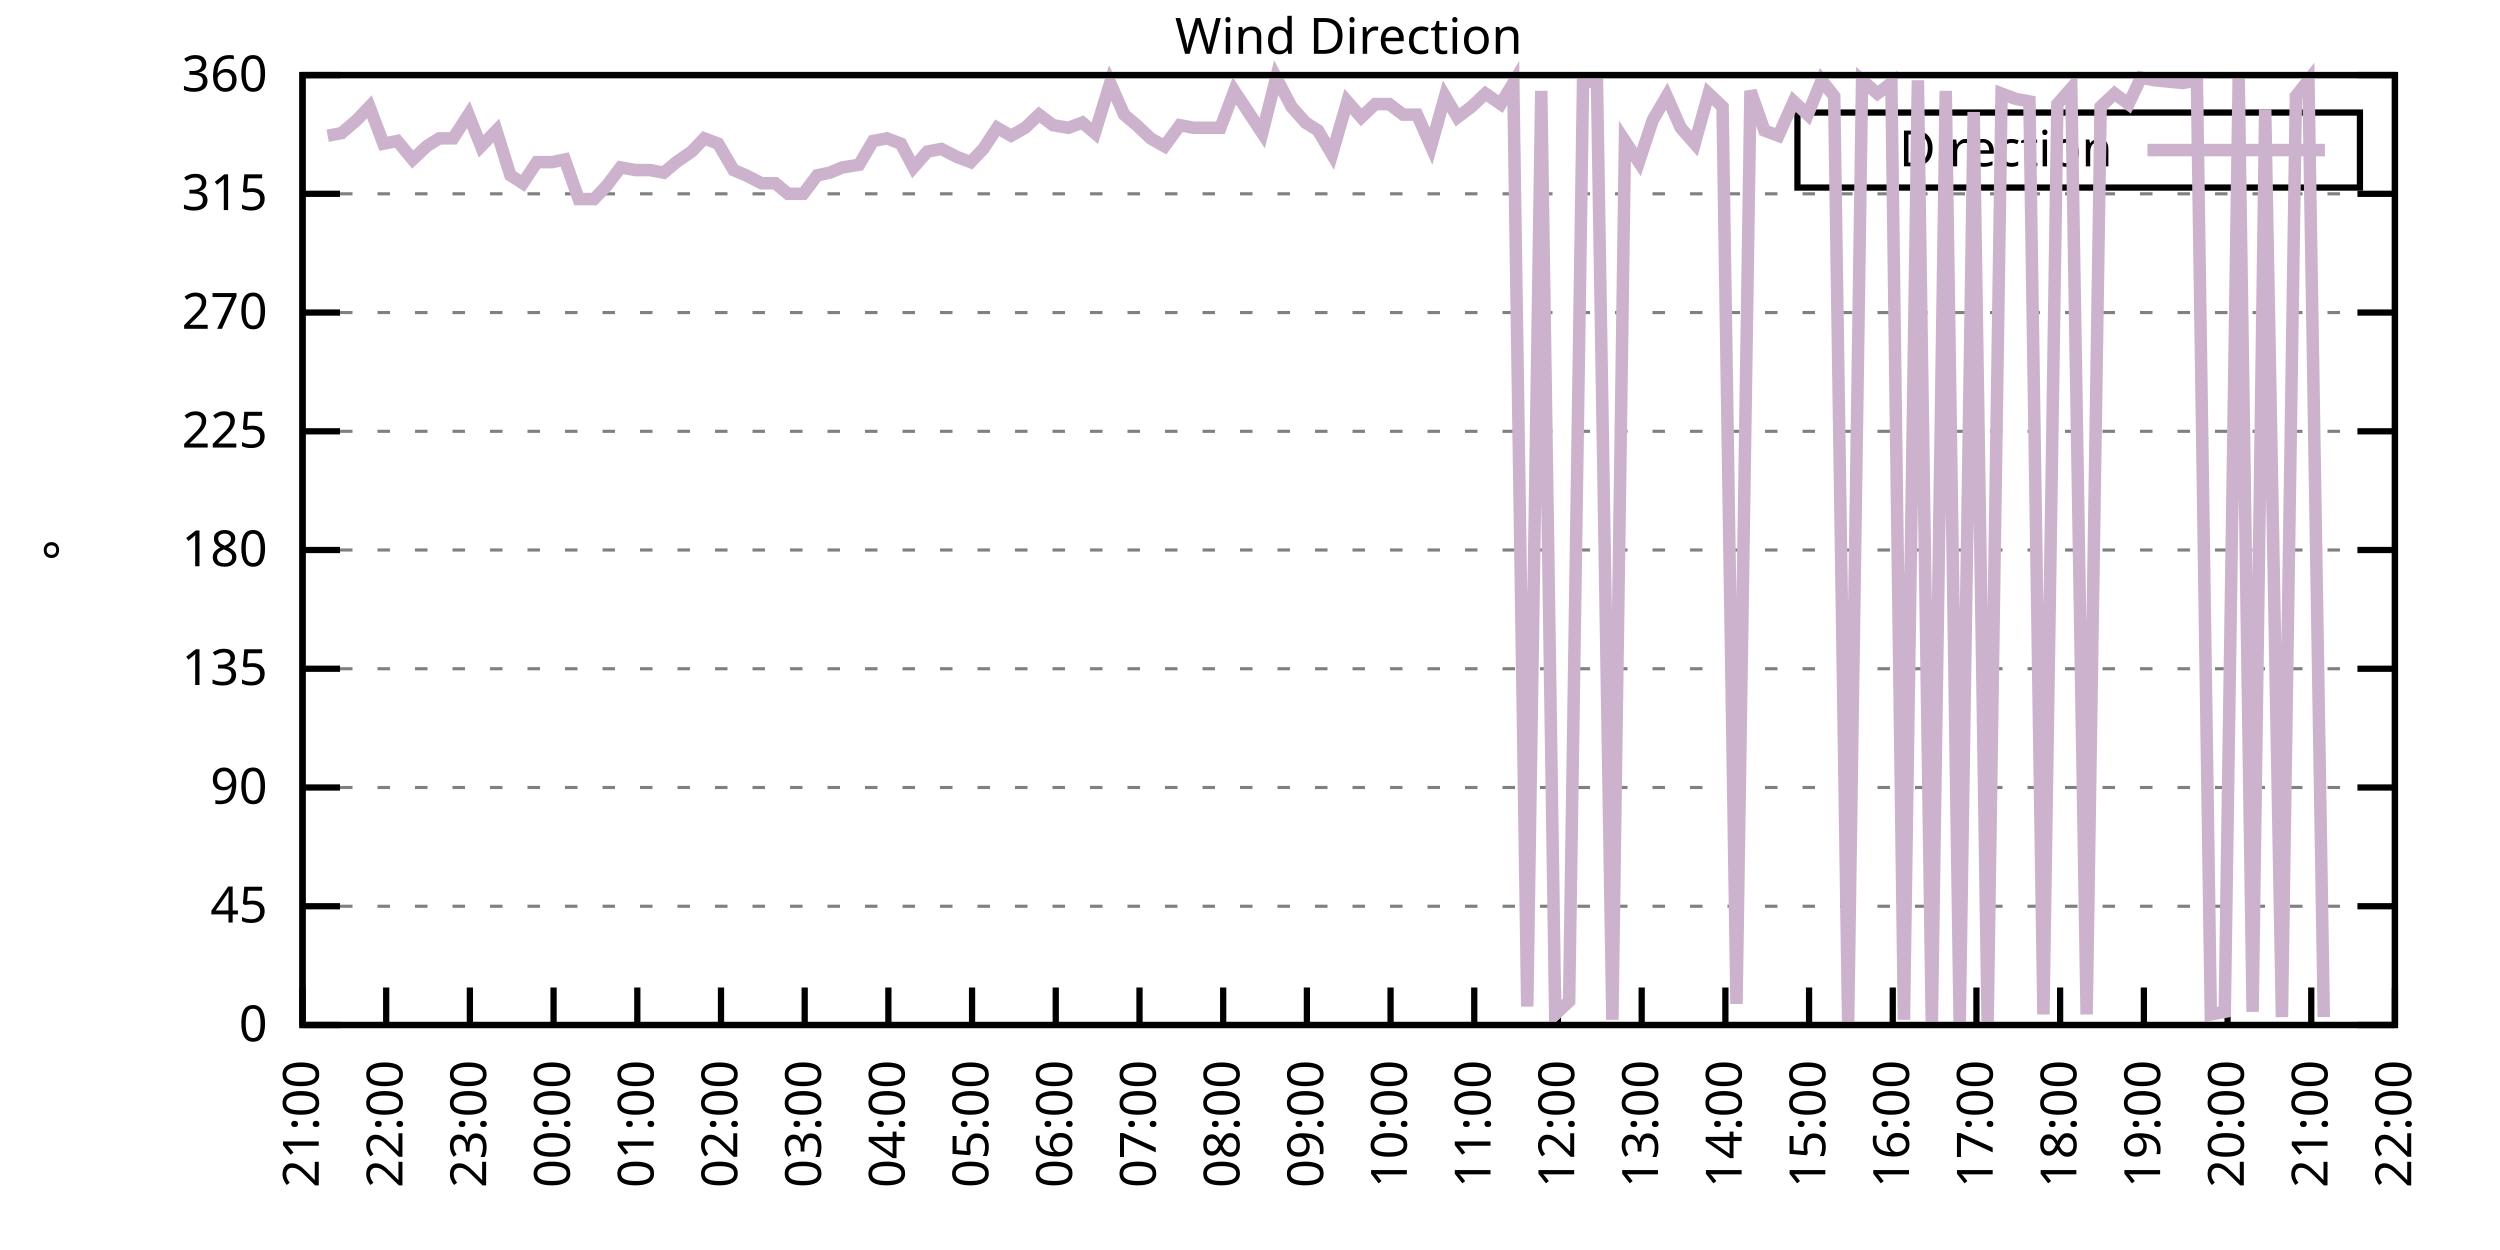
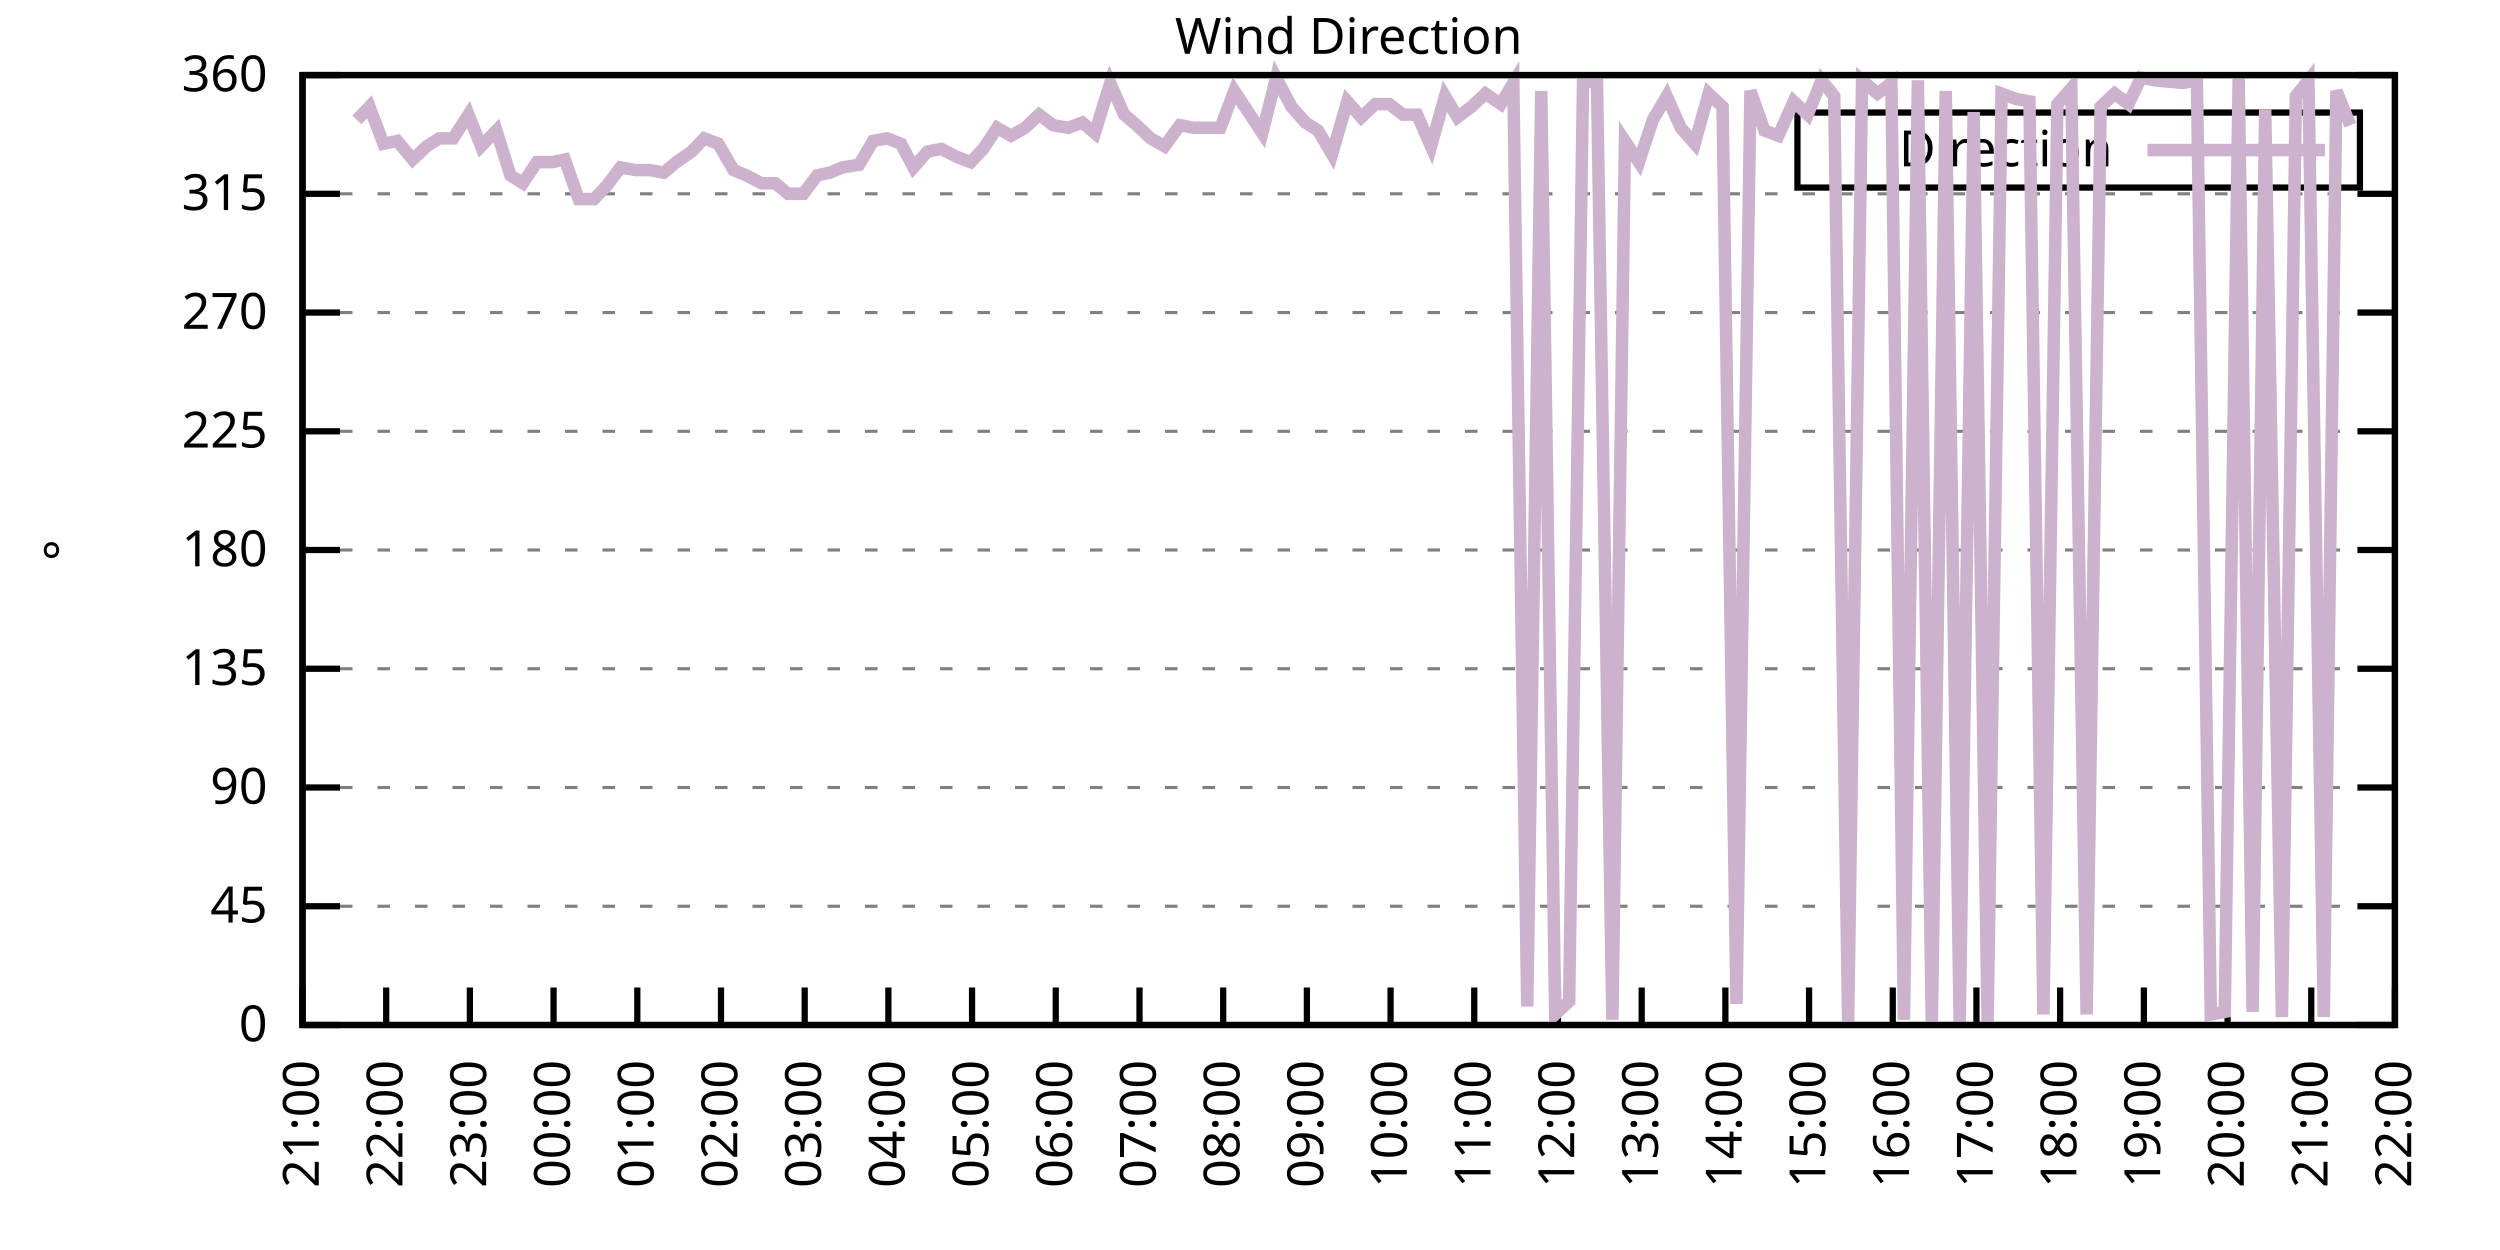
<svg xmlns="http://www.w3.org/2000/svg" xmlns:xlink="http://www.w3.org/1999/xlink" width="400" height="200" viewBox="0 0 400 200">
  <g id="gnuplot_canvas">
    <rect x="0" y="0" width="400" height="200" fill="none" />
    <defs>
      <circle id="gpDot" r="0.5" stroke-width="0.5" stroke="currentColor" />
      <path id="gpPt0" stroke-width="0.333" stroke="currentColor" d="M-1,0 h2 M0,-1 v2" />
      <path id="gpPt1" stroke-width="0.333" stroke="currentColor" d="M-1,-1 L1,1 M1,-1 L-1,1" />
      <path id="gpPt2" stroke-width="0.333" stroke="currentColor" d="M-1,0 L1,0 M0,-1 L0,1 M-1,-1 L1,1 M-1,1 L1,-1" />
      <rect id="gpPt3" stroke-width="0.333" stroke="currentColor" x="-1" y="-1" width="2" height="2" />
      <rect id="gpPt4" stroke-width="0.333" stroke="currentColor" fill="currentColor" x="-1" y="-1" width="2" height="2" />
      <circle id="gpPt5" stroke-width="0.333" stroke="currentColor" cx="0" cy="0" r="1" />
      <use xlink:href="#gpPt5" id="gpPt6" fill="currentColor" stroke="none" />
      <path id="gpPt7" stroke-width="0.333" stroke="currentColor" d="M0,-1.33 L-1.33,0.67 L1.33,0.67 z" />
      <use xlink:href="#gpPt7" id="gpPt8" fill="currentColor" stroke="none" />
      <use xlink:href="#gpPt7" id="gpPt9" stroke="currentColor" transform="rotate(180)" />
      <use xlink:href="#gpPt9" id="gpPt10" fill="currentColor" stroke="none" />
      <use xlink:href="#gpPt3" id="gpPt11" stroke="currentColor" transform="rotate(45)" />
      <use xlink:href="#gpPt11" id="gpPt12" fill="currentColor" stroke="none" />
      <path id="gpPt13" stroke-width="0.333" stroke="currentColor" d="M0,1.330 L1.265,0.411 L0.782,-1.067 L-0.782,-1.076 L-1.265,0.411 z" />
      <use xlink:href="#gpPt13" id="gpPt14" fill="currentColor" stroke="none" />
      <filter id="textbox" filterUnits="objectBoundingBox" x="0" y="0" height="1" width="1">
        <feFlood flood-color="white" flood-opacity="1" result="bgnd" />
        <feComposite in="SourceGraphic" in2="bgnd" operator="atop" />
      </filter>
      <filter id="greybox" filterUnits="objectBoundingBox" x="0" y="0" height="1" width="1">
        <feFlood flood-color="lightgrey" flood-opacity="1" result="grey" />
        <feComposite in="SourceGraphic" in2="grey" operator="atop" />
      </filter>
    </defs>
    <g fill="none" color="white" stroke="currentColor" stroke-width="1.00" stroke-linecap="butt" stroke-linejoin="miter">
</g>
    <g fill="none" color="black" stroke="currentColor" stroke-width="1.00" stroke-linecap="butt" stroke-linejoin="miter">
      <g stroke="none" shape-rendering="crispEdges">
        <polygon fill="rgb(255, 255, 255)" points="48.40,164.00 383.18,164.00 383.18,12.02 48.40,12.02 " />
      </g>
    </g>
    <g fill="none" color="black" stroke="currentColor" stroke-width="1.00" stroke-linecap="butt" stroke-linejoin="miter">
</g>
    <g fill="none" color="black" stroke="black" stroke-width="0.50" stroke-linecap="butt" stroke-linejoin="miter">
</g>
    <g fill="none" color="gray" stroke="currentColor" stroke-width="0.50" stroke-linecap="butt" stroke-linejoin="miter">
      <path stroke="gray" stroke-dasharray="2,4" class="gridline" d="M48.40,164.00 L383.19,164.00  " />
    </g>
    <g fill="none" color="gray" stroke="gray" stroke-width="1.00" stroke-linecap="butt" stroke-linejoin="miter">
</g>
    <g fill="none" color="black" stroke="currentColor" stroke-width="1.00" stroke-linecap="butt" stroke-linejoin="miter">
      <path stroke="black" d="M48.40,164.00 L54.40,164.00 M383.19,164.00 L377.19,164.00  " />
      <g transform="translate(42.80,166.60)" stroke="none" fill="black" font-family="Sans" font-size="8.00" text-anchor="end">
        <text>
          <tspan font-family="Sans"> 0</tspan>
        </text>
      </g>
    </g>
    <g fill="none" color="black" stroke="currentColor" stroke-width="1.00" stroke-linecap="butt" stroke-linejoin="miter">
</g>
    <g fill="none" color="black" stroke="black" stroke-width="0.50" stroke-linecap="butt" stroke-linejoin="miter">
</g>
    <g fill="none" color="gray" stroke="currentColor" stroke-width="0.50" stroke-linecap="butt" stroke-linejoin="miter">
      <path stroke="gray" stroke-dasharray="2,4" class="gridline" d="M48.40,145.00 L383.19,145.00  " />
    </g>
    <g fill="none" color="gray" stroke="gray" stroke-width="1.00" stroke-linecap="butt" stroke-linejoin="miter">
</g>
    <g fill="none" color="black" stroke="currentColor" stroke-width="1.00" stroke-linecap="butt" stroke-linejoin="miter">
      <path stroke="black" d="M48.40,145.00 L54.40,145.00 M383.19,145.00 L377.19,145.00  " />
      <g transform="translate(42.80,147.60)" stroke="none" fill="black" font-family="Sans" font-size="8.00" text-anchor="end">
        <text>
          <tspan font-family="Sans"> 45</tspan>
        </text>
      </g>
    </g>
    <g fill="none" color="black" stroke="currentColor" stroke-width="1.00" stroke-linecap="butt" stroke-linejoin="miter">
</g>
    <g fill="none" color="black" stroke="black" stroke-width="0.50" stroke-linecap="butt" stroke-linejoin="miter">
</g>
    <g fill="none" color="gray" stroke="currentColor" stroke-width="0.50" stroke-linecap="butt" stroke-linejoin="miter">
      <path stroke="gray" stroke-dasharray="2,4" class="gridline" d="M48.40,126.00 L383.19,126.00  " />
    </g>
    <g fill="none" color="gray" stroke="gray" stroke-width="1.00" stroke-linecap="butt" stroke-linejoin="miter">
</g>
    <g fill="none" color="black" stroke="currentColor" stroke-width="1.00" stroke-linecap="butt" stroke-linejoin="miter">
      <path stroke="black" d="M48.40,126.00 L54.40,126.00 M383.19,126.00 L377.19,126.00  " />
      <g transform="translate(42.80,128.60)" stroke="none" fill="black" font-family="Sans" font-size="8.00" text-anchor="end">
        <text>
          <tspan font-family="Sans"> 90</tspan>
        </text>
      </g>
    </g>
    <g fill="none" color="black" stroke="currentColor" stroke-width="1.00" stroke-linecap="butt" stroke-linejoin="miter">
</g>
    <g fill="none" color="black" stroke="black" stroke-width="0.50" stroke-linecap="butt" stroke-linejoin="miter">
</g>
    <g fill="none" color="gray" stroke="currentColor" stroke-width="0.50" stroke-linecap="butt" stroke-linejoin="miter">
      <path stroke="gray" stroke-dasharray="2,4" class="gridline" d="M48.40,107.00 L383.19,107.00  " />
    </g>
    <g fill="none" color="gray" stroke="gray" stroke-width="1.00" stroke-linecap="butt" stroke-linejoin="miter">
</g>
    <g fill="none" color="black" stroke="currentColor" stroke-width="1.00" stroke-linecap="butt" stroke-linejoin="miter">
      <path stroke="black" d="M48.40,107.00 L54.40,107.00 M383.19,107.00 L377.19,107.00  " />
      <g transform="translate(42.80,109.60)" stroke="none" fill="black" font-family="Sans" font-size="8.00" text-anchor="end">
        <text>
          <tspan font-family="Sans"> 135</tspan>
        </text>
      </g>
    </g>
    <g fill="none" color="black" stroke="currentColor" stroke-width="1.00" stroke-linecap="butt" stroke-linejoin="miter">
</g>
    <g fill="none" color="black" stroke="black" stroke-width="0.50" stroke-linecap="butt" stroke-linejoin="miter">
</g>
    <g fill="none" color="gray" stroke="currentColor" stroke-width="0.50" stroke-linecap="butt" stroke-linejoin="miter">
      <path stroke="gray" stroke-dasharray="2,4" class="gridline" d="M48.40,88.00 L383.19,88.00  " />
    </g>
    <g fill="none" color="gray" stroke="gray" stroke-width="1.00" stroke-linecap="butt" stroke-linejoin="miter">
</g>
    <g fill="none" color="black" stroke="currentColor" stroke-width="1.00" stroke-linecap="butt" stroke-linejoin="miter">
      <path stroke="black" d="M48.40,88.00 L54.40,88.00 M383.19,88.00 L377.19,88.00  " />
      <g transform="translate(42.80,90.60)" stroke="none" fill="black" font-family="Sans" font-size="8.00" text-anchor="end">
        <text>
          <tspan font-family="Sans"> 180</tspan>
        </text>
      </g>
    </g>
    <g fill="none" color="black" stroke="currentColor" stroke-width="1.00" stroke-linecap="butt" stroke-linejoin="miter">
</g>
    <g fill="none" color="black" stroke="black" stroke-width="0.50" stroke-linecap="butt" stroke-linejoin="miter">
</g>
    <g fill="none" color="gray" stroke="currentColor" stroke-width="0.50" stroke-linecap="butt" stroke-linejoin="miter">
      <path stroke="gray" stroke-dasharray="2,4" class="gridline" d="M48.40,69.01 L383.19,69.01  " />
    </g>
    <g fill="none" color="gray" stroke="gray" stroke-width="1.00" stroke-linecap="butt" stroke-linejoin="miter">
</g>
    <g fill="none" color="black" stroke="currentColor" stroke-width="1.00" stroke-linecap="butt" stroke-linejoin="miter">
      <path stroke="black" d="M48.40,69.01 L54.40,69.01 M383.19,69.01 L377.19,69.01  " />
      <g transform="translate(42.80,71.61)" stroke="none" fill="black" font-family="Sans" font-size="8.00" text-anchor="end">
        <text>
          <tspan font-family="Sans"> 225</tspan>
        </text>
      </g>
    </g>
    <g fill="none" color="black" stroke="currentColor" stroke-width="1.00" stroke-linecap="butt" stroke-linejoin="miter">
</g>
    <g fill="none" color="black" stroke="black" stroke-width="0.50" stroke-linecap="butt" stroke-linejoin="miter">
</g>
    <g fill="none" color="gray" stroke="currentColor" stroke-width="0.50" stroke-linecap="butt" stroke-linejoin="miter">
      <path stroke="gray" stroke-dasharray="2,4" class="gridline" d="M48.40,50.01 L383.19,50.01  " />
    </g>
    <g fill="none" color="gray" stroke="gray" stroke-width="1.00" stroke-linecap="butt" stroke-linejoin="miter">
</g>
    <g fill="none" color="black" stroke="currentColor" stroke-width="1.00" stroke-linecap="butt" stroke-linejoin="miter">
      <path stroke="black" d="M48.40,50.01 L54.40,50.01 M383.19,50.01 L377.19,50.01  " />
      <g transform="translate(42.80,52.61)" stroke="none" fill="black" font-family="Sans" font-size="8.00" text-anchor="end">
        <text>
          <tspan font-family="Sans"> 270</tspan>
        </text>
      </g>
    </g>
    <g fill="none" color="black" stroke="currentColor" stroke-width="1.00" stroke-linecap="butt" stroke-linejoin="miter">
</g>
    <g fill="none" color="black" stroke="black" stroke-width="0.50" stroke-linecap="butt" stroke-linejoin="miter">
</g>
    <g fill="none" color="gray" stroke="currentColor" stroke-width="0.50" stroke-linecap="butt" stroke-linejoin="miter">
      <path stroke="gray" stroke-dasharray="2,4" class="gridline" d="M48.40,31.01 L383.19,31.01  " />
    </g>
    <g fill="none" color="gray" stroke="gray" stroke-width="1.00" stroke-linecap="butt" stroke-linejoin="miter">
</g>
    <g fill="none" color="black" stroke="currentColor" stroke-width="1.00" stroke-linecap="butt" stroke-linejoin="miter">
      <path stroke="black" d="M48.40,31.01 L54.40,31.01 M383.19,31.01 L377.19,31.01  " />
      <g transform="translate(42.80,33.61)" stroke="none" fill="black" font-family="Sans" font-size="8.00" text-anchor="end">
        <text>
          <tspan font-family="Sans"> 315</tspan>
        </text>
      </g>
    </g>
    <g fill="none" color="black" stroke="currentColor" stroke-width="1.00" stroke-linecap="butt" stroke-linejoin="miter">
</g>
    <g fill="none" color="black" stroke="black" stroke-width="0.50" stroke-linecap="butt" stroke-linejoin="miter">
</g>
    <g fill="none" color="gray" stroke="currentColor" stroke-width="0.50" stroke-linecap="butt" stroke-linejoin="miter">
      <path stroke="gray" stroke-dasharray="2,4" class="gridline" d="M48.40,12.01 L383.19,12.01  " />
    </g>
    <g fill="none" color="gray" stroke="gray" stroke-width="1.00" stroke-linecap="butt" stroke-linejoin="miter">
</g>
    <g fill="none" color="black" stroke="currentColor" stroke-width="1.00" stroke-linecap="butt" stroke-linejoin="miter">
      <path stroke="black" d="M48.40,12.01 L54.40,12.01 M383.19,12.01 L377.19,12.01  " />
      <g transform="translate(42.80,14.61)" stroke="none" fill="black" font-family="Sans" font-size="8.00" text-anchor="end">
        <text>
          <tspan font-family="Sans"> 360</tspan>
        </text>
      </g>
    </g>
    <g fill="none" color="black" stroke="currentColor" stroke-width="1.00" stroke-linecap="butt" stroke-linejoin="miter">
      <path stroke="black" d="M48.40,164.00 L48.40,158.00  " />
      <g transform="translate(51.00,169.60) rotate(270.00)" stroke="none" fill="black" font-family="Sans" font-size="8.00" text-anchor="end">
        <text>
          <tspan font-family="Sans">21:00</tspan>
        </text>
      </g>
    </g>
    <g fill="none" color="black" stroke="currentColor" stroke-width="1.00" stroke-linecap="butt" stroke-linejoin="miter">
      <path stroke="black" d="M61.79,164.00 L61.79,158.00  " />
      <g transform="translate(64.39,169.60) rotate(270.00)" stroke="none" fill="black" font-family="Sans" font-size="8.00" text-anchor="end">
        <text>
          <tspan font-family="Sans">22:00</tspan>
        </text>
      </g>
    </g>
    <g fill="none" color="black" stroke="currentColor" stroke-width="1.00" stroke-linecap="butt" stroke-linejoin="miter">
      <path stroke="black" d="M75.18,164.00 L75.18,158.00  " />
      <g transform="translate(77.78,169.60) rotate(270.00)" stroke="none" fill="black" font-family="Sans" font-size="8.00" text-anchor="end">
        <text>
          <tspan font-family="Sans">23:00</tspan>
        </text>
      </g>
    </g>
    <g fill="none" color="black" stroke="currentColor" stroke-width="1.00" stroke-linecap="butt" stroke-linejoin="miter">
      <path stroke="black" d="M88.57,164.00 L88.57,158.00  " />
      <g transform="translate(91.17,169.60) rotate(270.00)" stroke="none" fill="black" font-family="Sans" font-size="8.00" text-anchor="end">
        <text>
          <tspan font-family="Sans">00:00</tspan>
        </text>
      </g>
    </g>
    <g fill="none" color="black" stroke="currentColor" stroke-width="1.00" stroke-linecap="butt" stroke-linejoin="miter">
      <path stroke="black" d="M101.97,164.00 L101.97,158.00  " />
      <g transform="translate(104.57,169.60) rotate(270.00)" stroke="none" fill="black" font-family="Sans" font-size="8.00" text-anchor="end">
        <text>
          <tspan font-family="Sans">01:00</tspan>
        </text>
      </g>
    </g>
    <g fill="none" color="black" stroke="currentColor" stroke-width="1.00" stroke-linecap="butt" stroke-linejoin="miter">
      <path stroke="black" d="M115.36,164.00 L115.36,158.00  " />
      <g transform="translate(117.96,169.60) rotate(270.00)" stroke="none" fill="black" font-family="Sans" font-size="8.00" text-anchor="end">
        <text>
          <tspan font-family="Sans">02:00</tspan>
        </text>
      </g>
    </g>
    <g fill="none" color="black" stroke="currentColor" stroke-width="1.00" stroke-linecap="butt" stroke-linejoin="miter">
      <path stroke="black" d="M128.75,164.00 L128.75,158.00  " />
      <g transform="translate(131.35,169.60) rotate(270.00)" stroke="none" fill="black" font-family="Sans" font-size="8.00" text-anchor="end">
        <text>
          <tspan font-family="Sans">03:00</tspan>
        </text>
      </g>
    </g>
    <g fill="none" color="black" stroke="currentColor" stroke-width="1.00" stroke-linecap="butt" stroke-linejoin="miter">
      <path stroke="black" d="M142.14,164.00 L142.14,158.00  " />
      <g transform="translate(144.74,169.60) rotate(270.00)" stroke="none" fill="black" font-family="Sans" font-size="8.00" text-anchor="end">
        <text>
          <tspan font-family="Sans">04:00</tspan>
        </text>
      </g>
    </g>
    <g fill="none" color="black" stroke="currentColor" stroke-width="1.00" stroke-linecap="butt" stroke-linejoin="miter">
      <path stroke="black" d="M155.53,164.00 L155.53,158.00  " />
      <g transform="translate(158.13,169.60) rotate(270.00)" stroke="none" fill="black" font-family="Sans" font-size="8.00" text-anchor="end">
        <text>
          <tspan font-family="Sans">05:00</tspan>
        </text>
      </g>
    </g>
    <g fill="none" color="black" stroke="currentColor" stroke-width="1.00" stroke-linecap="butt" stroke-linejoin="miter">
      <path stroke="black" d="M168.92,164.00 L168.92,158.00  " />
      <g transform="translate(171.52,169.60) rotate(270.00)" stroke="none" fill="black" font-family="Sans" font-size="8.00" text-anchor="end">
        <text>
          <tspan font-family="Sans">06:00</tspan>
        </text>
      </g>
    </g>
    <g fill="none" color="black" stroke="currentColor" stroke-width="1.00" stroke-linecap="butt" stroke-linejoin="miter">
      <path stroke="black" d="M182.32,164.00 L182.32,158.00  " />
      <g transform="translate(184.92,169.60) rotate(270.00)" stroke="none" fill="black" font-family="Sans" font-size="8.00" text-anchor="end">
        <text>
          <tspan font-family="Sans">07:00</tspan>
        </text>
      </g>
    </g>
    <g fill="none" color="black" stroke="currentColor" stroke-width="1.00" stroke-linecap="butt" stroke-linejoin="miter">
      <path stroke="black" d="M195.71,164.00 L195.71,158.00  " />
      <g transform="translate(198.31,169.60) rotate(270.00)" stroke="none" fill="black" font-family="Sans" font-size="8.00" text-anchor="end">
        <text>
          <tspan font-family="Sans">08:00</tspan>
        </text>
      </g>
    </g>
    <g fill="none" color="black" stroke="currentColor" stroke-width="1.00" stroke-linecap="butt" stroke-linejoin="miter">
      <path stroke="black" d="M209.10,164.00 L209.10,158.00  " />
      <g transform="translate(211.70,169.60) rotate(270.00)" stroke="none" fill="black" font-family="Sans" font-size="8.00" text-anchor="end">
        <text>
          <tspan font-family="Sans">09:00</tspan>
        </text>
      </g>
    </g>
    <g fill="none" color="black" stroke="currentColor" stroke-width="1.00" stroke-linecap="butt" stroke-linejoin="miter">
      <path stroke="black" d="M222.49,164.00 L222.49,158.00  " />
      <g transform="translate(225.09,169.60) rotate(270.00)" stroke="none" fill="black" font-family="Sans" font-size="8.00" text-anchor="end">
        <text>
          <tspan font-family="Sans">10:00</tspan>
        </text>
      </g>
    </g>
    <g fill="none" color="black" stroke="currentColor" stroke-width="1.00" stroke-linecap="butt" stroke-linejoin="miter">
      <path stroke="black" d="M235.88,164.00 L235.88,158.00  " />
      <g transform="translate(238.48,169.60) rotate(270.00)" stroke="none" fill="black" font-family="Sans" font-size="8.00" text-anchor="end">
        <text>
          <tspan font-family="Sans">11:00</tspan>
        </text>
      </g>
    </g>
    <g fill="none" color="black" stroke="currentColor" stroke-width="1.00" stroke-linecap="butt" stroke-linejoin="miter">
      <path stroke="black" d="M249.27,164.00 L249.27,158.00  " />
      <g transform="translate(251.87,169.60) rotate(270.00)" stroke="none" fill="black" font-family="Sans" font-size="8.00" text-anchor="end">
        <text>
          <tspan font-family="Sans">12:00</tspan>
        </text>
      </g>
    </g>
    <g fill="none" color="black" stroke="currentColor" stroke-width="1.00" stroke-linecap="butt" stroke-linejoin="miter">
      <path stroke="black" d="M262.67,164.00 L262.67,158.00  " />
      <g transform="translate(265.27,169.60) rotate(270.00)" stroke="none" fill="black" font-family="Sans" font-size="8.00" text-anchor="end">
        <text>
          <tspan font-family="Sans">13:00</tspan>
        </text>
      </g>
    </g>
    <g fill="none" color="black" stroke="currentColor" stroke-width="1.00" stroke-linecap="butt" stroke-linejoin="miter">
      <path stroke="black" d="M276.06,164.00 L276.06,158.00  " />
      <g transform="translate(278.66,169.60) rotate(270.00)" stroke="none" fill="black" font-family="Sans" font-size="8.00" text-anchor="end">
        <text>
          <tspan font-family="Sans">14:00</tspan>
        </text>
      </g>
    </g>
    <g fill="none" color="black" stroke="currentColor" stroke-width="1.00" stroke-linecap="butt" stroke-linejoin="miter">
      <path stroke="black" d="M289.45,164.00 L289.45,158.00  " />
      <g transform="translate(292.05,169.60) rotate(270.00)" stroke="none" fill="black" font-family="Sans" font-size="8.00" text-anchor="end">
        <text>
          <tspan font-family="Sans">15:00</tspan>
        </text>
      </g>
    </g>
    <g fill="none" color="black" stroke="currentColor" stroke-width="1.00" stroke-linecap="butt" stroke-linejoin="miter">
      <path stroke="black" d="M302.84,164.00 L302.84,158.00  " />
      <g transform="translate(305.44,169.60) rotate(270.00)" stroke="none" fill="black" font-family="Sans" font-size="8.00" text-anchor="end">
        <text>
          <tspan font-family="Sans">16:00</tspan>
        </text>
      </g>
    </g>
    <g fill="none" color="black" stroke="currentColor" stroke-width="1.00" stroke-linecap="butt" stroke-linejoin="miter">
      <path stroke="black" d="M316.23,164.00 L316.23,158.00  " />
      <g transform="translate(318.83,169.60) rotate(270.00)" stroke="none" fill="black" font-family="Sans" font-size="8.00" text-anchor="end">
        <text>
          <tspan font-family="Sans">17:00</tspan>
        </text>
      </g>
    </g>
    <g fill="none" color="black" stroke="currentColor" stroke-width="1.00" stroke-linecap="butt" stroke-linejoin="miter">
      <path stroke="black" d="M329.62,164.00 L329.62,158.00  " />
      <g transform="translate(332.22,169.60) rotate(270.00)" stroke="none" fill="black" font-family="Sans" font-size="8.00" text-anchor="end">
        <text>
          <tspan font-family="Sans">18:00</tspan>
        </text>
      </g>
    </g>
    <g fill="none" color="black" stroke="currentColor" stroke-width="1.00" stroke-linecap="butt" stroke-linejoin="miter">
      <path stroke="black" d="M343.02,164.00 L343.02,158.00  " />
      <g transform="translate(345.62,169.60) rotate(270.00)" stroke="none" fill="black" font-family="Sans" font-size="8.00" text-anchor="end">
        <text>
          <tspan font-family="Sans">19:00</tspan>
        </text>
      </g>
    </g>
    <g fill="none" color="black" stroke="currentColor" stroke-width="1.00" stroke-linecap="butt" stroke-linejoin="miter">
      <path stroke="black" d="M356.41,164.00 L356.41,158.00  " />
      <g transform="translate(359.01,169.60) rotate(270.00)" stroke="none" fill="black" font-family="Sans" font-size="8.00" text-anchor="end">
        <text>
          <tspan font-family="Sans">20:00</tspan>
        </text>
      </g>
    </g>
    <g fill="none" color="black" stroke="currentColor" stroke-width="1.00" stroke-linecap="butt" stroke-linejoin="miter">
      <path stroke="black" d="M369.80,164.00 L369.80,158.00  " />
      <g transform="translate(372.40,169.60) rotate(270.00)" stroke="none" fill="black" font-family="Sans" font-size="8.00" text-anchor="end">
        <text>
          <tspan font-family="Sans">21:00</tspan>
        </text>
      </g>
    </g>
    <g fill="none" color="black" stroke="currentColor" stroke-width="1.00" stroke-linecap="butt" stroke-linejoin="miter">
      <path stroke="black" d="M383.19,164.00 L383.19,158.00  " />
      <g transform="translate(385.79,169.60) rotate(270.00)" stroke="none" fill="black" font-family="Sans" font-size="8.00" text-anchor="end">
        <text>
          <tspan font-family="Sans">22:00</tspan>
        </text>
      </g>
    </g>
    <g fill="none" color="black" stroke="currentColor" stroke-width="1.00" stroke-linecap="butt" stroke-linejoin="miter">
</g>
    <g fill="none" color="black" stroke="currentColor" stroke-width="1.00" stroke-linecap="butt" stroke-linejoin="miter">
      <path stroke="black" d="M48.40,12.01 L48.40,164.00 L383.19,164.00 L383.19,12.01 L48.40,12.01 Z  " />
    </g>
    <g fill="none" color="black" stroke="currentColor" stroke-width="1.00" stroke-linecap="butt" stroke-linejoin="miter">
</g>
    <g fill="none" color="black" stroke="currentColor" stroke-width="1.00" stroke-linecap="butt" stroke-linejoin="miter">
      <path stroke="black" d="M287.59,30.01 L287.59,18.01 L377.59,18.01 L377.59,30.01 L287.59,30.01 Z  " />
    </g>
    <g id="Wind_direction_plot_1">
      <g fill="none" color="white" stroke="black" stroke-width="2.00" stroke-linecap="butt" stroke-linejoin="miter">
</g>
      <g fill="none" color="black" stroke="currentColor" stroke-width="2.00" stroke-linecap="butt" stroke-linejoin="miter">
        <g transform="translate(337.99,26.61)" stroke="none" fill="black" font-family="Sans" font-size="8.00" text-anchor="end">
          <text>
            <tspan font-family="Sans">Direction</tspan>
          </text>
        </g>
      </g>
      <g fill="none" color="black" stroke="currentColor" stroke-width="2.00" stroke-linecap="butt" stroke-linejoin="miter">
-         <path stroke="rgb(204, 178, 204)" d="M343.59,24.01 L371.99,24.01 M52.42,21.72 L54.65,21.30 L57.10,19.19 L59.11,17.08 L61.35,22.99 L63.58,22.56   L66.03,25.52 L68.26,23.41 L70.27,22.14 L72.50,22.14 L74.96,18.34 L76.97,23.41 L79.42,20.88 L81.66,28.05   L83.66,29.32 L85.90,25.94 L88.35,25.94 L90.36,25.52 L92.59,31.85 L95.05,31.85 L97.06,29.74 L99.29,26.79   L101.74,27.21 L103.98,27.21 L106.21,27.63 L108.22,25.94 L110.67,24.25 L112.68,22.14 L114.91,22.99 L117.37,27.21   L119.38,28.05 L121.83,29.32 L124.06,29.32 L126.07,31.01 L128.53,31.01 L130.76,28.05 L132.77,27.63 L134.78,26.79   L137.45,26.36 L139.69,22.56 L141.92,22.14 L144.15,22.99 L146.16,26.79 L148.39,24.25 L150.62,23.83 L153.08,25.10   L155.31,25.94 L157.32,23.83 L159.55,20.45 L161.78,21.72 L164.01,20.45 L166.25,18.34 L168.48,20.03 L170.93,20.45   L173.17,19.61 L175.17,21.30 L177.63,13.28 L179.86,18.34 L181.87,20.03 L184.10,22.14 L186.33,23.41 L188.79,20.03   L191.02,20.45 L193.03,20.45 L195.26,20.45 L197.49,14.54 L199.73,17.92 L201.96,21.30 L204.19,12.43 L206.64,17.08   L208.88,19.61 L210.88,20.88 L213.12,24.68 L215.57,16.23 L217.80,18.77 L220.04,16.65 L222.27,16.65 L224.50,18.34   L226.73,18.34 L228.96,23.41 L231.20,15.39 L233.20,18.77 L235.44,17.08 L237.67,14.97 L240.12,16.65 L242.13,13.28   L244.36,161.04 L246.60,14.54 L248.83,162.31 L251.06,160.20 L253.29,12.85 L255.52,13.28 L257.98,163.16 L259.99,22.56   L262.22,25.94 L264.45,19.19 L266.68,15.39 L268.92,20.45 L271.15,22.99 L273.38,14.97 L275.61,17.08 L277.84,160.62   L280.07,14.54 L282.31,20.88 L284.54,21.72 L286.99,16.23 L289.23,18.34 L291.46,12.85 L293.47,15.39 L295.70,163.58   L297.93,12.85 L300.39,14.97 L302.62,13.28 L304.63,163.16 L306.86,12.85 L309.09,164.00 L311.32,14.54 L313.55,164.00   L315.79,17.92 L318.02,163.58 L320.25,14.97 L322.48,15.81 L324.71,16.23 L326.95,162.31 L329.18,16.65 L331.41,14.12   L333.86,162.31 L336.10,17.08 L338.33,14.97 L340.56,16.65 L342.57,12.43 L344.80,12.85 L349.26,13.28 L351.50,12.85   L353.73,162.31 L355.96,161.89 L358.19,12.43 L360.42,161.89 L362.43,17.50 L365.11,162.73 L367.34,15.39 L369.35,12.85   L371.81,162.73  " />
+         <path stroke="rgb(204, 178, 204)" d="M343.59,24.01 L371.99,24.01 M57.10,19.19 L59.11,17.08 L61.35,22.99 L63.58,22.56 L66.03,25.52 L68.26,23.41   L70.27,22.14 L72.50,22.14 L74.96,18.34 L76.97,23.41 L79.42,20.88 L81.66,28.05 L83.66,29.32 L85.90,25.94   L88.35,25.94 L90.36,25.52 L92.59,31.85 L95.05,31.85 L97.06,29.74 L99.29,26.79 L101.74,27.21 L103.98,27.21   L106.21,27.63 L108.22,25.94 L110.67,24.25 L112.68,22.14 L114.91,22.99 L117.37,27.21 L119.38,28.05 L121.83,29.32   L124.06,29.32 L126.07,31.01 L128.53,31.01 L130.76,28.05 L132.77,27.63 L134.78,26.79 L137.45,26.36 L139.69,22.56   L141.92,22.14 L144.15,22.99 L146.16,26.79 L148.39,24.25 L150.62,23.83 L153.08,25.10 L155.31,25.94 L157.32,23.83   L159.55,20.45 L161.78,21.72 L164.01,20.45 L166.25,18.34 L168.48,20.03 L170.93,20.45 L173.17,19.61 L175.17,21.30   L177.63,13.28 L179.86,18.34 L181.87,20.03 L184.10,22.14 L186.33,23.41 L188.79,20.03 L191.02,20.45 L193.03,20.45   L195.26,20.45 L197.49,14.54 L199.73,17.92 L201.96,21.30 L204.19,12.43 L206.64,17.08 L208.88,19.61 L210.88,20.88   L213.12,24.68 L215.57,16.23 L217.80,18.77 L220.04,16.65 L222.27,16.65 L224.50,18.34 L226.73,18.34 L228.96,23.41   L231.20,15.39 L233.20,18.77 L235.44,17.08 L237.67,14.97 L240.12,16.65 L242.13,13.28 L244.36,161.04 L246.60,14.54   L248.83,162.31 L251.06,160.20 L253.29,12.85 L255.52,13.28 L257.98,163.16 L259.99,22.56 L262.22,25.94 L264.45,19.19   L266.68,15.39 L268.92,20.45 L271.15,22.99 L273.38,14.97 L275.61,17.08 L277.84,160.62 L280.07,14.54 L282.31,20.88   L284.54,21.72 L286.99,16.23 L289.23,18.34 L291.46,12.85 L293.47,15.39 L295.70,163.58 L297.93,12.85 L300.39,14.97   L302.62,13.28 L304.63,163.16 L306.86,12.85 L309.09,164.00 L311.32,14.54 L313.55,164.00 L315.79,17.92 L318.02,163.58   L320.25,14.97 L322.48,15.81 L324.71,16.23 L326.95,162.31 L329.18,16.65 L331.41,14.12 L333.86,162.31 L336.10,17.08   L338.33,14.97 L340.56,16.65 L342.57,12.43 L344.80,12.85 L349.26,13.28 L351.50,12.85 L353.73,162.31 L355.96,161.89   L358.19,12.43 L360.42,161.89 L362.43,17.50 L365.11,162.73 L367.34,15.39 L369.35,12.85 L371.81,162.73 L373.82,14.54   L376.05,20.03  " />
      </g>
    </g>
    <g fill="none" color="black" stroke="currentColor" stroke-width="2.00" stroke-linecap="butt" stroke-linejoin="miter">
</g>
    <g fill="none" color="black" stroke="black" stroke-width="1.00" stroke-linecap="butt" stroke-linejoin="miter">
</g>
    <g fill="none" color="black" stroke="currentColor" stroke-width="1.00" stroke-linecap="butt" stroke-linejoin="miter">
      <path stroke="black" d="M48.40,12.01 L48.40,164.00 L383.19,164.00 L383.19,12.01 L48.40,12.01 Z  " />
      <g transform="translate(12.80,88.01) rotate(270.00)" stroke="none" fill="black" font-family="Sans" font-size="8.00" text-anchor="middle">
        <text>
          <tspan font-family="Sans">°</tspan>
        </text>
      </g>
    </g>
    <g fill="none" color="black" stroke="currentColor" stroke-width="1.00" stroke-linecap="butt" stroke-linejoin="miter">
</g>
    <g fill="none" color="black" stroke="currentColor" stroke-width="1.00" stroke-linecap="butt" stroke-linejoin="miter">
      <g transform="translate(215.79,8.61)" stroke="none" fill="black" font-family="Sans" font-size="8.00" text-anchor="middle">
        <text>
          <tspan font-family="Sans">Wind Direction</tspan>
        </text>
      </g>
    </g>
    <g fill="none" color="black" stroke="currentColor" stroke-width="1.00" stroke-linecap="butt" stroke-linejoin="miter">
</g>
  </g>
</svg>
